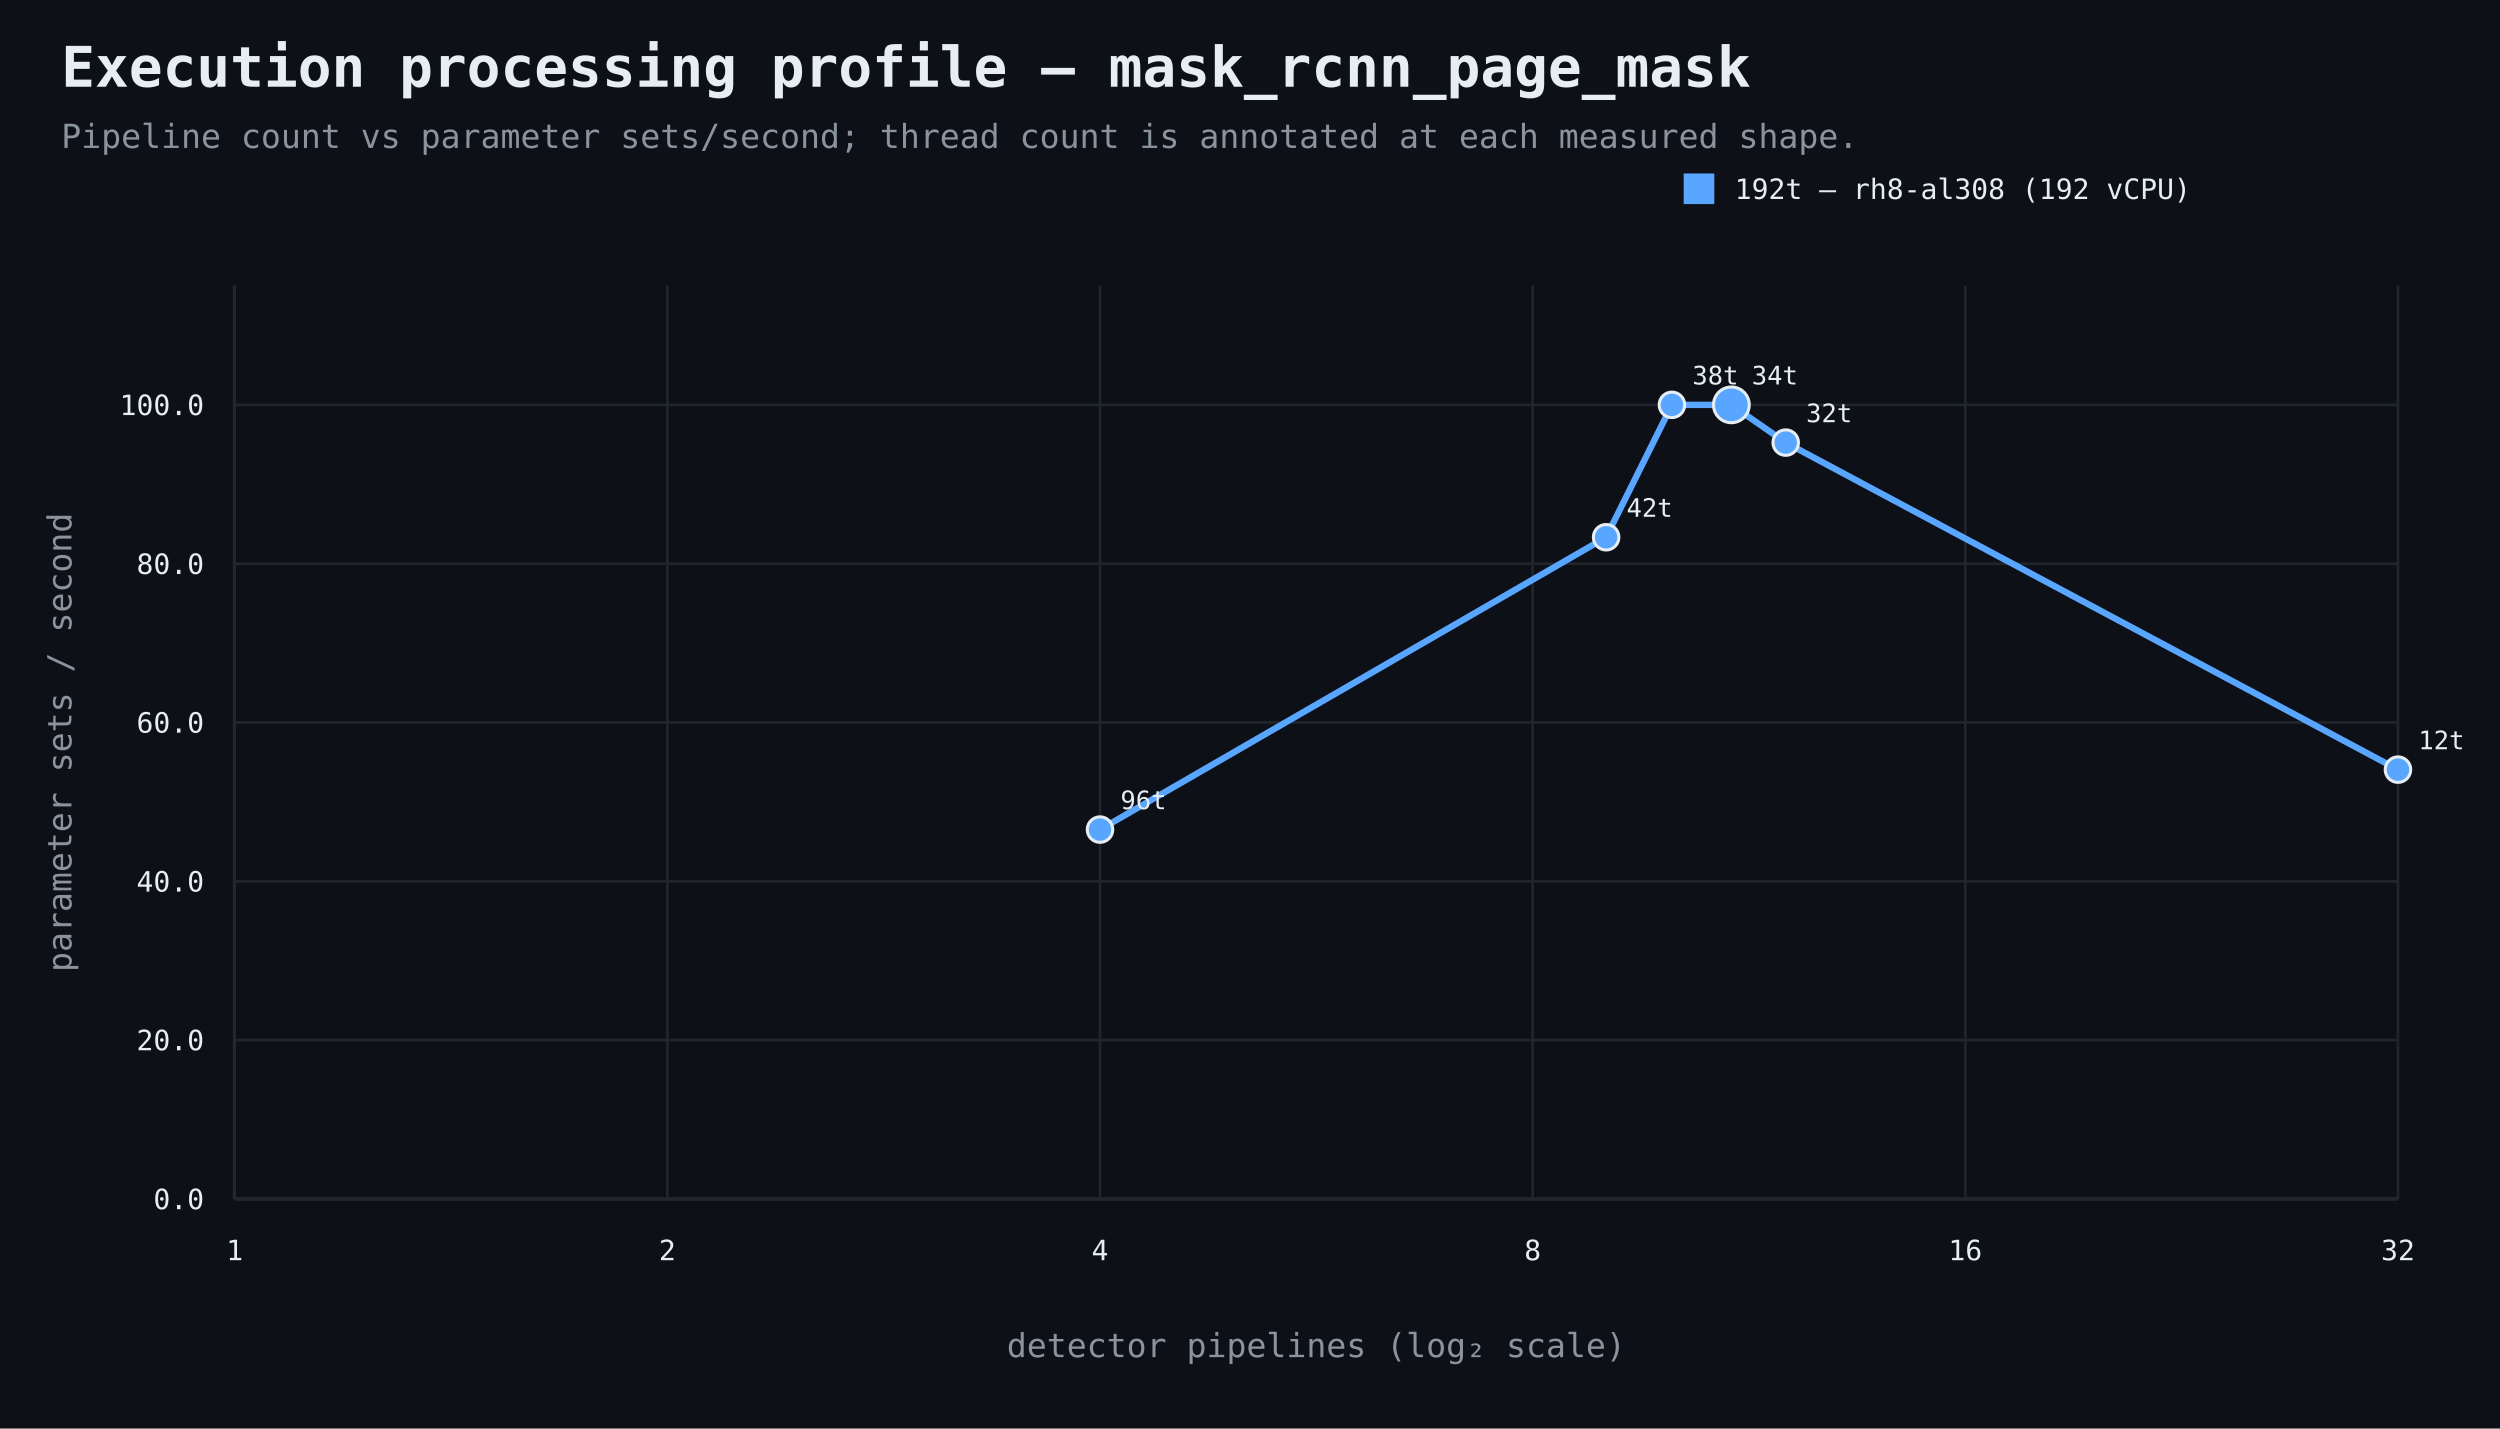
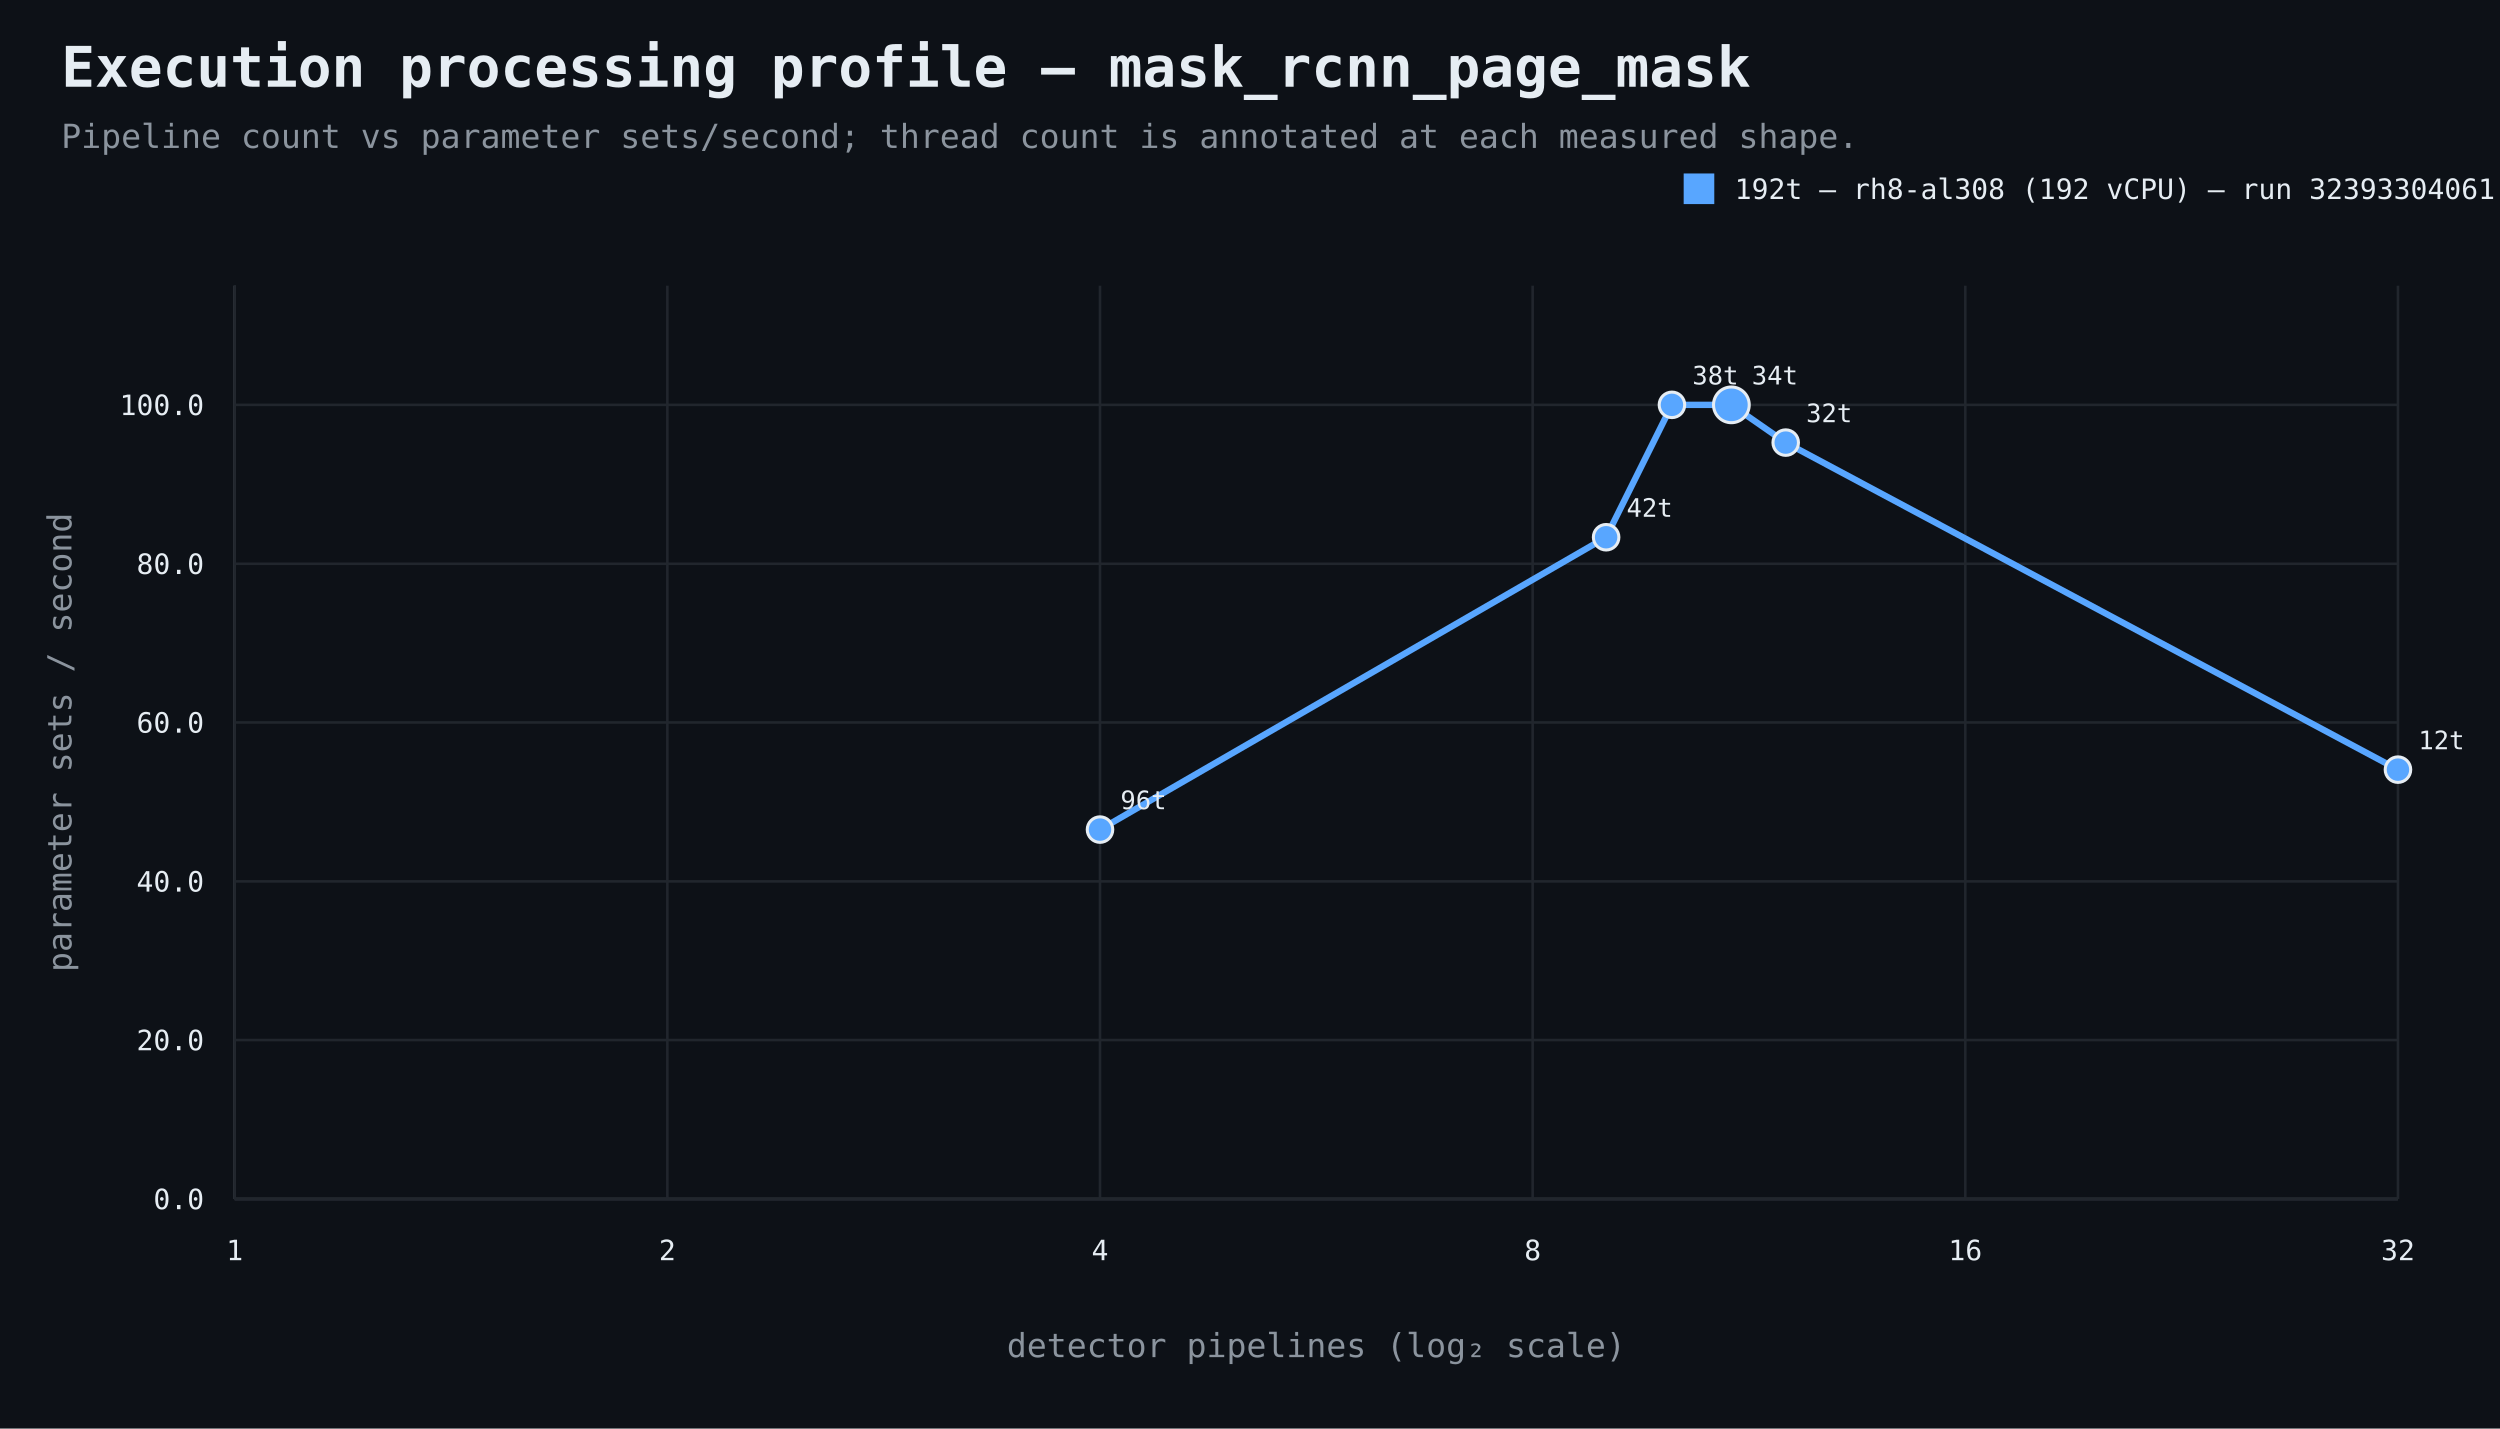
<svg xmlns="http://www.w3.org/2000/svg" width="980" height="560" viewBox="0 0 980 560">
  <rect width="100%" height="100%" fill="#0d1117" />
  <style>text{font-family:ui-monospace,SFMono-Regular,Consolas,monospace;fill:#e6edf3}.muted{fill:#8b949e}.axis{stroke:#484f58;stroke-width:1}.grid{stroke:#21262d;stroke-width:1}.point{stroke:#e6edf3;stroke-width:1.2}</style>
  <text x="24" y="34" font-size="22" font-weight="700">Execution processing profile — mask_rcnn_page_mask</text>
  <text x="24" y="58" font-size="13" class="muted">Pipeline count vs parameter sets/second; thread count is annotated at each measured shape.</text>
  <line x1="92" y1="470" x2="940" y2="470" class="axis" />
  <line x1="92" y1="112" x2="92" y2="470" class="axis" />
  <line x1="92" y1="470.0" x2="940" y2="470.0" class="grid" />
  <text x="80" y="474.0" text-anchor="end" font-size="11">0.0</text>
  <line x1="92" y1="407.7" x2="940" y2="407.7" class="grid" />
  <text x="80" y="411.7" text-anchor="end" font-size="11">20.0</text>
  <line x1="92" y1="345.5" x2="940" y2="345.5" class="grid" />
  <text x="80" y="349.5" text-anchor="end" font-size="11">40.0</text>
  <line x1="92" y1="283.2" x2="940" y2="283.2" class="grid" />
  <text x="80" y="287.2" text-anchor="end" font-size="11">60.0</text>
  <line x1="92" y1="221.0" x2="940" y2="221.0" class="grid" />
  <text x="80" y="225.0" text-anchor="end" font-size="11">80.0</text>
  <line x1="92" y1="158.7" x2="940" y2="158.7" class="grid" />
  <text x="80" y="162.7" text-anchor="end" font-size="11">100.0</text>
  <line x1="92.0" y1="112" x2="92.0" y2="470" class="grid" />
  <text x="92.0" y="494" text-anchor="middle" font-size="11">1</text>
  <line x1="261.6" y1="112" x2="261.6" y2="470" class="grid" />
  <text x="261.6" y="494" text-anchor="middle" font-size="11">2</text>
  <line x1="431.2" y1="112" x2="431.2" y2="470" class="grid" />
  <text x="431.2" y="494" text-anchor="middle" font-size="11">4</text>
  <line x1="600.8" y1="112" x2="600.8" y2="470" class="grid" />
  <text x="600.8" y="494" text-anchor="middle" font-size="11">8</text>
  <line x1="770.4" y1="112" x2="770.4" y2="470" class="grid" />
  <text x="770.4" y="494" text-anchor="middle" font-size="11">16</text>
  <line x1="940.0" y1="112" x2="940.0" y2="470" class="grid" />
  <text x="940.0" y="494" text-anchor="middle" font-size="11">32</text>
  <text x="516.0" y="532" text-anchor="middle" font-size="13" class="muted">detector pipelines (log₂ scale)</text>
  <text x="28" y="291.0" text-anchor="middle" font-size="13" class="muted" transform="rotate(-90 28 291.0)">parameter sets / second</text>
  <path d="M 431.2 325.2 L 629.6 210.6 L 655.4 158.7 L 678.7 158.7 L 700.0 173.5 L 940.0 301.7" fill="none" stroke="#58a6ff" stroke-width="2.5" />
  <circle cx="431.2" cy="325.2" r="5" fill="#58a6ff" class="point" />
  <text x="439.2" y="317.2" text-anchor="start" font-size="10">96t</text>
  <circle cx="629.6" cy="210.6" r="5" fill="#58a6ff" class="point" />
  <text x="637.6" y="202.6" text-anchor="start" font-size="10">42t</text>
  <circle cx="655.4" cy="158.7" r="5" fill="#58a6ff" class="point" />
  <text x="663.4" y="150.7" text-anchor="start" font-size="10">38t</text>
  <circle cx="678.7" cy="158.7" r="7" fill="#58a6ff" class="point" />
  <text x="686.7" y="150.7" text-anchor="start" font-size="10">34t</text>
  <circle cx="700.0" cy="173.5" r="5" fill="#58a6ff" class="point" />
  <text x="708.0" y="165.5" text-anchor="start" font-size="10">32t</text>
  <circle cx="940.0" cy="301.7" r="5" fill="#58a6ff" class="point" />
  <text x="948.0" y="293.7" text-anchor="start" font-size="10">12t</text>
  <rect x="660" y="68" width="12" height="12" fill="#58a6ff" />
-   <text x="680" y="78" font-size="11">192t — rh8-al308 (192 vCPU)</text>
+   <text x="680" y="78" font-size="11">192t — rh8-al308 (192 vCPU) — run 32393304061</text>
</svg>
